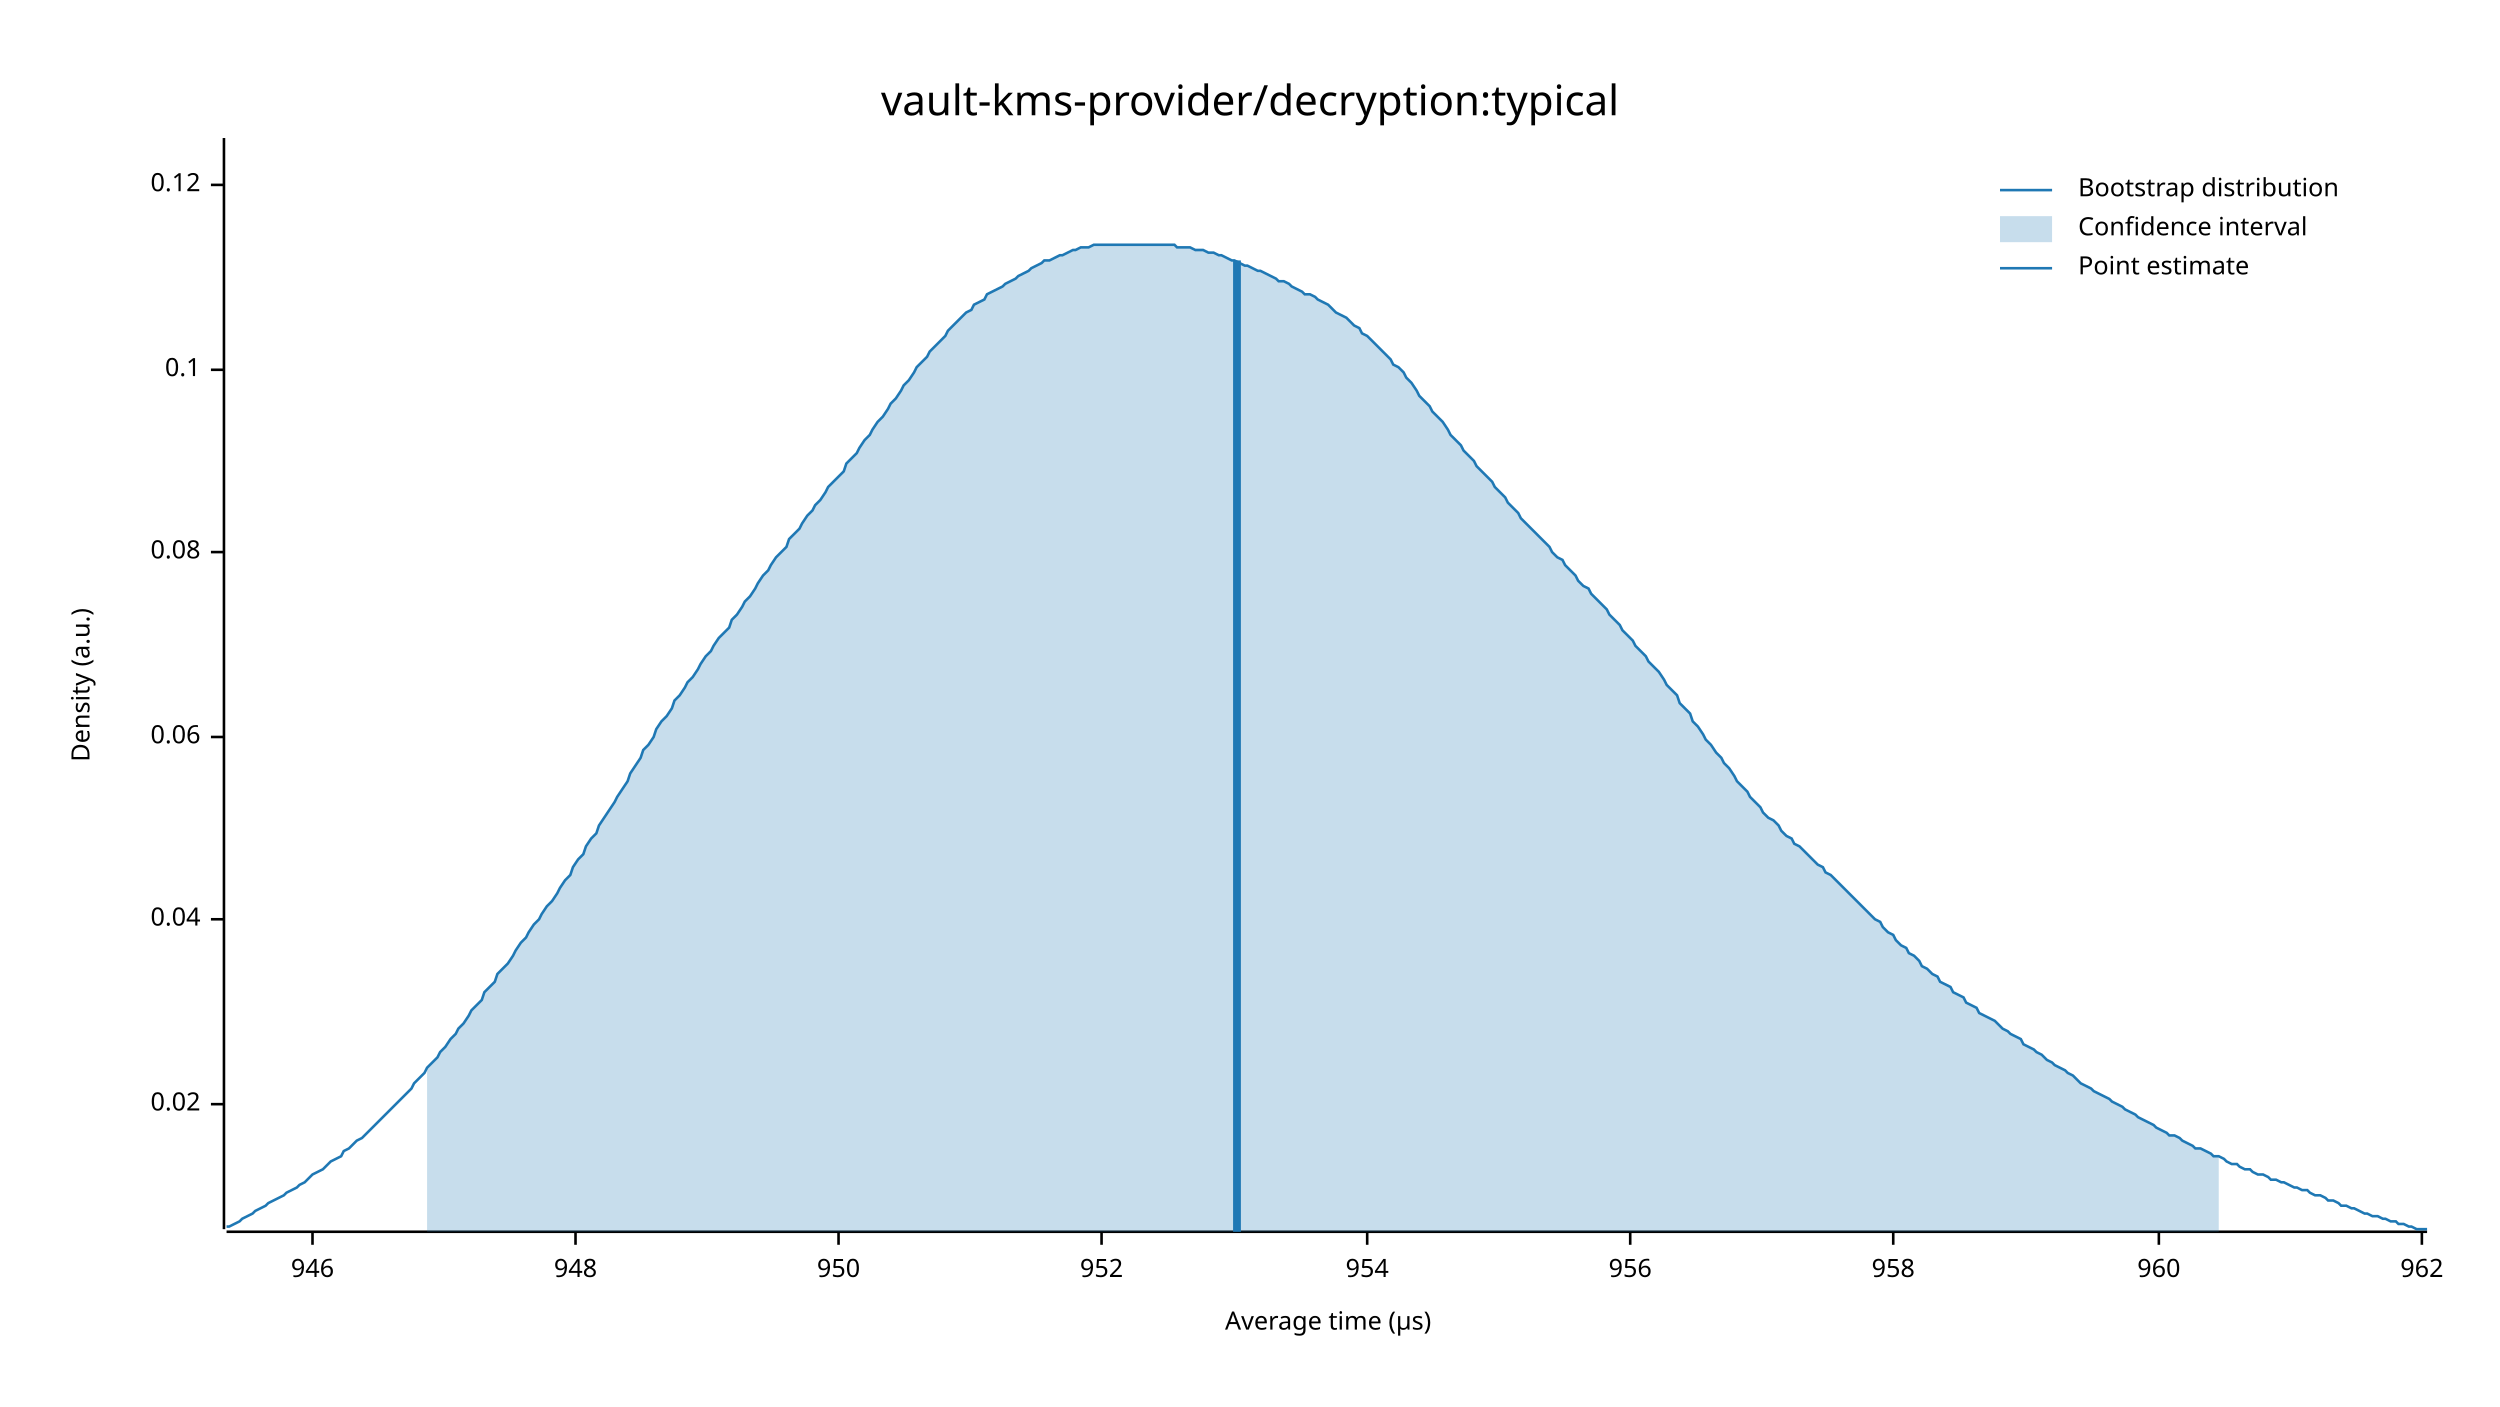
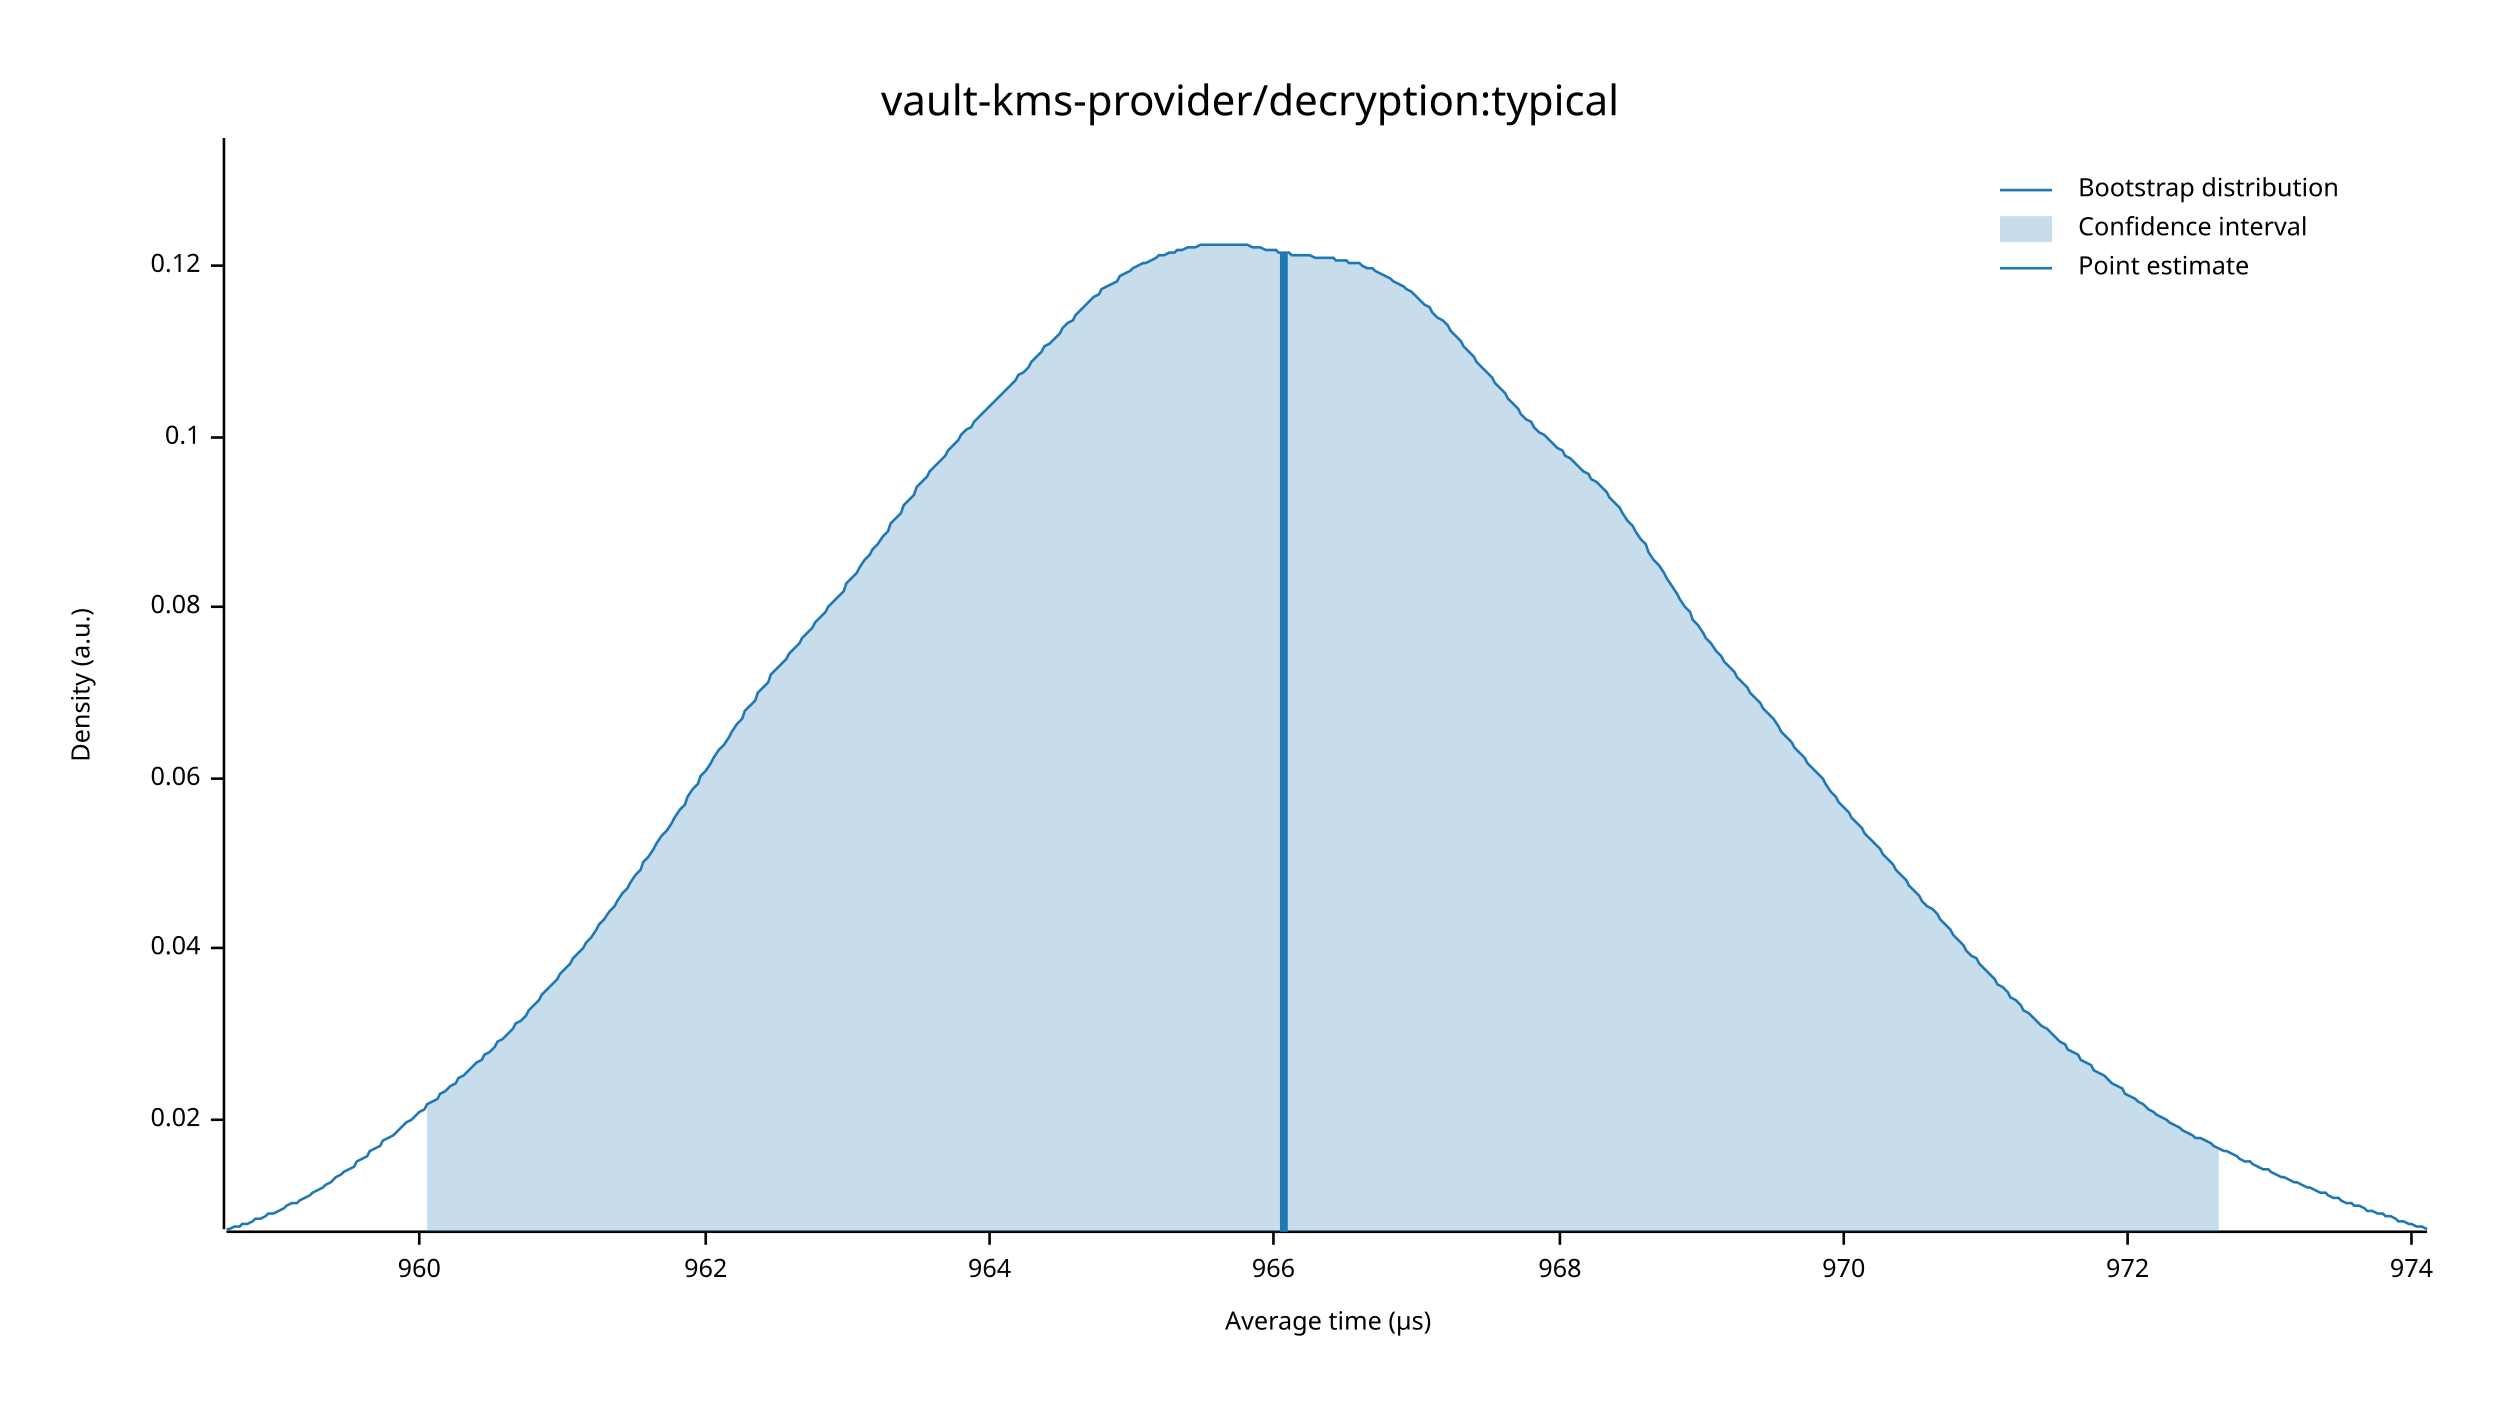
<svg xmlns="http://www.w3.org/2000/svg" width="960" height="540" viewBox="0 0 960 540">
  <text x="480" y="32" dy="0.76em" text-anchor="middle" font-family="sans-serif" font-size="16.129" opacity="1" fill="#000000">
vault-kms-provider/decryption:typical
</text>
  <text x="27" y="263" dy="0.76em" text-anchor="middle" font-family="sans-serif" font-size="9.677" opacity="1" fill="#000000" transform="rotate(270, 27, 263)">
Density (a.u.)
</text>
  <text x="510" y="513" dy="-0.5ex" text-anchor="middle" font-family="sans-serif" font-size="9.677" opacity="1" fill="#000000">
Average time (µs)
</text>
  <polyline fill="none" opacity="1" stroke="#000000" stroke-width="1" points="86,53 86,472 " />
-   <text x="77" y="424" dy="0.5ex" text-anchor="end" font-family="sans-serif" font-size="9.677" opacity="1" fill="#000000">
+   <text x="77" y="430" dy="0.5ex" text-anchor="end" font-family="sans-serif" font-size="9.677" opacity="1" fill="#000000">
0.02
</text>
-   <polyline fill="none" opacity="1" stroke="#000000" stroke-width="1" points="81,424 86,424 " />
-   <text x="77" y="353" dy="0.5ex" text-anchor="end" font-family="sans-serif" font-size="9.677" opacity="1" fill="#000000">
+   <polyline fill="none" opacity="1" stroke="#000000" stroke-width="1" points="81,430 86,430 " />
+   <text x="77" y="364" dy="0.5ex" text-anchor="end" font-family="sans-serif" font-size="9.677" opacity="1" fill="#000000">
0.04
</text>
-   <polyline fill="none" opacity="1" stroke="#000000" stroke-width="1" points="81,353 86,353 " />
-   <text x="77" y="283" dy="0.5ex" text-anchor="end" font-family="sans-serif" font-size="9.677" opacity="1" fill="#000000">
+   <polyline fill="none" opacity="1" stroke="#000000" stroke-width="1" points="81,364 86,364 " />
+   <text x="77" y="299" dy="0.5ex" text-anchor="end" font-family="sans-serif" font-size="9.677" opacity="1" fill="#000000">
0.06
</text>
-   <polyline fill="none" opacity="1" stroke="#000000" stroke-width="1" points="81,283 86,283 " />
-   <text x="77" y="212" dy="0.5ex" text-anchor="end" font-family="sans-serif" font-size="9.677" opacity="1" fill="#000000">
+   <polyline fill="none" opacity="1" stroke="#000000" stroke-width="1" points="81,299 86,299 " />
+   <text x="77" y="233" dy="0.5ex" text-anchor="end" font-family="sans-serif" font-size="9.677" opacity="1" fill="#000000">
0.08
</text>
-   <polyline fill="none" opacity="1" stroke="#000000" stroke-width="1" points="81,212 86,212 " />
-   <text x="77" y="142" dy="0.5ex" text-anchor="end" font-family="sans-serif" font-size="9.677" opacity="1" fill="#000000">
+   <polyline fill="none" opacity="1" stroke="#000000" stroke-width="1" points="81,233 86,233 " />
+   <text x="77" y="168" dy="0.5ex" text-anchor="end" font-family="sans-serif" font-size="9.677" opacity="1" fill="#000000">
0.1
</text>
-   <polyline fill="none" opacity="1" stroke="#000000" stroke-width="1" points="81,142 86,142 " />
-   <text x="77" y="71" dy="0.5ex" text-anchor="end" font-family="sans-serif" font-size="9.677" opacity="1" fill="#000000">
+   <polyline fill="none" opacity="1" stroke="#000000" stroke-width="1" points="81,168 86,168 " />
+   <text x="77" y="102" dy="0.5ex" text-anchor="end" font-family="sans-serif" font-size="9.677" opacity="1" fill="#000000">
0.12
</text>
-   <polyline fill="none" opacity="1" stroke="#000000" stroke-width="1" points="81,71 86,71 " />
+   <polyline fill="none" opacity="1" stroke="#000000" stroke-width="1" points="81,102 86,102 " />
  <polyline fill="none" opacity="1" stroke="#000000" stroke-width="1" points="87,473 932,473 " />
-   <text x="120" y="483" dy="0.76em" text-anchor="middle" font-family="sans-serif" font-size="9.677" opacity="1" fill="#000000">
- 946
- </text>
-   <polyline fill="none" opacity="1" stroke="#000000" stroke-width="1" points="120,473 120,478 " />
-   <text x="221" y="483" dy="0.76em" text-anchor="middle" font-family="sans-serif" font-size="9.677" opacity="1" fill="#000000">
- 948
- </text>
-   <polyline fill="none" opacity="1" stroke="#000000" stroke-width="1" points="221,473 221,478 " />
-   <text x="322" y="483" dy="0.76em" text-anchor="middle" font-family="sans-serif" font-size="9.677" opacity="1" fill="#000000">
- 950
- </text>
-   <polyline fill="none" opacity="1" stroke="#000000" stroke-width="1" points="322,473 322,478 " />
-   <text x="423" y="483" dy="0.76em" text-anchor="middle" font-family="sans-serif" font-size="9.677" opacity="1" fill="#000000">
- 952
- </text>
-   <polyline fill="none" opacity="1" stroke="#000000" stroke-width="1" points="423,473 423,478 " />
-   <text x="525" y="483" dy="0.76em" text-anchor="middle" font-family="sans-serif" font-size="9.677" opacity="1" fill="#000000">
- 954
- </text>
-   <polyline fill="none" opacity="1" stroke="#000000" stroke-width="1" points="525,473 525,478 " />
-   <text x="626" y="483" dy="0.76em" text-anchor="middle" font-family="sans-serif" font-size="9.677" opacity="1" fill="#000000">
- 956
- </text>
-   <polyline fill="none" opacity="1" stroke="#000000" stroke-width="1" points="626,473 626,478 " />
-   <text x="727" y="483" dy="0.76em" text-anchor="middle" font-family="sans-serif" font-size="9.677" opacity="1" fill="#000000">
- 958
- </text>
-   <polyline fill="none" opacity="1" stroke="#000000" stroke-width="1" points="727,473 727,478 " />
-   <text x="829" y="483" dy="0.76em" text-anchor="middle" font-family="sans-serif" font-size="9.677" opacity="1" fill="#000000">
+   <text x="161" y="483" dy="0.76em" text-anchor="middle" font-family="sans-serif" font-size="9.677" opacity="1" fill="#000000">
960
</text>
-   <polyline fill="none" opacity="1" stroke="#000000" stroke-width="1" points="829,473 829,478 " />
-   <text x="930" y="483" dy="0.76em" text-anchor="middle" font-family="sans-serif" font-size="9.677" opacity="1" fill="#000000">
+   <polyline fill="none" opacity="1" stroke="#000000" stroke-width="1" points="161,473 161,478 " />
+   <text x="271" y="483" dy="0.76em" text-anchor="middle" font-family="sans-serif" font-size="9.677" opacity="1" fill="#000000">
962
</text>
-   <polyline fill="none" opacity="1" stroke="#000000" stroke-width="1" points="930,473 930,478 " />
-   <polyline fill="none" opacity="1" stroke="#1F78B4" stroke-width="1" points="87,471 88,471 90,470 92,469 93,468 95,467 97,466 98,465 100,464 102,463 103,462 105,461 107,460 109,459 110,458 112,457 114,456 115,455 117,454 119,452 120,451 122,450 124,449 125,448 127,446 129,445 131,444 132,442 134,441 136,439 137,438 139,437 141,435 142,434 144,432 146,430 147,429 149,427 151,425 153,423 154,422 156,420 158,418 159,416 161,414 163,412 164,410 166,408 168,406 169,404 171,402 173,399 175,397 176,395 178,393 180,390 181,388 183,386 185,384 186,381 188,379 190,377 191,374 193,372 195,370 197,367 198,365 200,362 202,360 203,358 205,355 207,353 208,351 210,348 212,346 214,343 215,341 217,338 219,336 220,333 222,330 224,328 225,325 227,322 229,320 230,317 232,314 234,311 236,308 237,306 239,303 241,300 242,297 244,294 246,291 247,288 249,286 251,283 252,280 254,277 256,275 258,272 259,269 261,267 263,264 264,262 266,260 268,257 269,255 271,252 273,250 274,248 276,245 278,243 280,241 281,238 283,236 285,233 286,231 288,229 290,226 291,224 293,221 295,219 296,217 298,214 300,212 302,210 303,207 305,205 307,203 308,201 310,198 312,196 313,194 315,192 317,189 318,187 320,185 322,183 324,181 325,178 327,176 329,174 330,172 332,169 334,167 335,165 337,162 339,160 341,157 342,155 344,153 346,150 347,148 349,146 351,143 352,141 354,139 356,137 357,135 359,133 361,131 363,129 364,127 366,125 368,123 369,122 371,120 373,119 374,117 376,116 378,115 379,113 381,112 383,111 385,110 386,109 388,108 390,107 391,106 393,105 395,104 396,103 398,102 400,101 401,100 403,100 405,99 407,98 408,98 410,97 412,96 413,96 415,95 417,95 418,95 420,94 422,94 423,94 425,94 427,94 429,94 430,94 432,94 434,94 435,94 437,94 439,94 440,94 442,94 444,94 445,94 447,94 449,94 451,94 452,95 454,95 456,95 457,95 459,96 461,96 462,96 464,97 466,97 468,98 469,98 471,99 473,100 474,100 476,101 478,102 479,102 481,103 483,104 484,104 486,105 488,106 490,107 491,108 493,108 495,109 496,110 498,111 500,112 501,113 503,113 505,114 506,115 508,116 510,117 512,119 513,120 515,121 517,122 518,123 520,125 522,126 523,128 525,129 527,131 528,132 530,134 532,136 534,138 535,140 537,141 539,143 540,145 542,147 544,150 545,152 547,154 549,156 550,158 552,160 554,162 556,165 557,167 559,169 561,171 562,173 564,175 566,177 567,179 569,181 571,183 573,185 574,187 576,189 578,191 579,193 581,195 583,197 584,199 586,201 588,203 589,204 591,206 593,208 595,210 596,212 598,214 600,215 601,217 603,219 605,221 606,223 608,225 610,226 611,228 613,230 615,232 617,234 618,236 620,238 622,240 623,242 625,244 627,246 628,248 630,250 632,252 633,254 635,256 637,258 639,261 640,263 642,265 644,267 645,270 647,272 649,274 650,277 652,279 654,282 655,284 657,286 659,289 661,291 662,293 664,295 666,298 667,300 669,302 671,304 672,306 674,308 676,310 677,312 679,314 681,315 683,317 684,319 686,321 688,322 689,324 691,325 693,327 694,328 696,330 698,332 700,333 701,335 703,336 705,338 706,339 708,341 710,343 711,344 713,346 715,348 716,349 718,351 720,353 722,354 723,356 725,358 727,359 728,361 730,363 732,364 733,366 735,367 737,369 738,371 740,372 742,374 744,375 745,377 747,378 749,379 750,381 752,382 754,383 755,385 757,386 759,387 760,389 762,390 764,391 766,392 767,393 769,395 771,396 772,397 774,398 776,399 777,401 779,402 781,403 782,404 784,405 786,407 788,408 789,409 791,410 793,411 794,412 796,413 798,415 799,416 801,417 803,418 804,419 806,420 808,421 810,422 811,423 813,424 815,425 816,426 818,427 820,428 821,429 823,430 825,431 827,432 828,433 830,434 832,435 833,436 835,436 837,437 838,438 840,439 842,440 843,441 845,441 847,442 849,443 850,444 852,444 854,445 855,446 857,447 859,447 860,448 862,449 864,449 865,450 867,451 869,451 871,452 872,453 874,453 876,454 877,454 879,455 881,456 882,456 884,457 886,457 887,458 889,459 891,459 893,460 894,461 896,461 898,462 899,463 901,463 903,464 904,464 906,465 908,466 909,466 911,467 913,467 915,468 916,468 918,469 920,469 921,470 923,470 925,471 926,471 928,472 930,472 932,472 " />
-   <polygon opacity="0.25" fill="#1F78B4" points="164,410 166,408 168,406 169,404 171,402 173,399 175,397 176,395 178,393 180,390 181,388 183,386 185,384 186,381 188,379 190,377 191,374 193,372 195,370 197,367 198,365 200,362 202,360 203,358 205,355 207,353 208,351 210,348 212,346 214,343 215,341 217,338 219,336 220,333 222,330 224,328 225,325 227,322 229,320 230,317 232,314 234,311 236,308 237,306 239,303 241,300 242,297 244,294 246,291 247,288 249,286 251,283 252,280 254,277 256,275 258,272 259,269 261,267 263,264 264,262 266,260 268,257 269,255 271,252 273,250 274,248 276,245 278,243 280,241 281,238 283,236 285,233 286,231 288,229 290,226 291,224 293,221 295,219 296,217 298,214 300,212 302,210 303,207 305,205 307,203 308,201 310,198 312,196 313,194 315,192 317,189 318,187 320,185 322,183 324,181 325,178 327,176 329,174 330,172 332,169 334,167 335,165 337,162 339,160 341,157 342,155 344,153 346,150 347,148 349,146 351,143 352,141 354,139 356,137 357,135 359,133 361,131 363,129 364,127 366,125 368,123 369,122 371,120 373,119 374,117 376,116 378,115 379,113 381,112 383,111 385,110 386,109 388,108 390,107 391,106 393,105 395,104 396,103 398,102 400,101 401,100 403,100 405,99 407,98 408,98 410,97 412,96 413,96 415,95 417,95 418,95 420,94 422,94 423,94 425,94 427,94 429,94 430,94 432,94 434,94 435,94 437,94 439,94 440,94 442,94 444,94 445,94 447,94 449,94 451,94 452,95 454,95 456,95 457,95 459,96 461,96 462,96 464,97 466,97 468,98 469,98 471,99 473,100 474,100 476,101 478,102 479,102 481,103 483,104 484,104 486,105 488,106 490,107 491,108 493,108 495,109 496,110 498,111 500,112 501,113 503,113 505,114 506,115 508,116 510,117 512,119 513,120 515,121 517,122 518,123 520,125 522,126 523,128 525,129 527,131 528,132 530,134 532,136 534,138 535,140 537,141 539,143 540,145 542,147 544,150 545,152 547,154 549,156 550,158 552,160 554,162 556,165 557,167 559,169 561,171 562,173 564,175 566,177 567,179 569,181 571,183 573,185 574,187 576,189 578,191 579,193 581,195 583,197 584,199 586,201 588,203 589,204 591,206 593,208 595,210 596,212 598,214 600,215 601,217 603,219 605,221 606,223 608,225 610,226 611,228 613,230 615,232 617,234 618,236 620,238 622,240 623,242 625,244 627,246 628,248 630,250 632,252 633,254 635,256 637,258 639,261 640,263 642,265 644,267 645,270 647,272 649,274 650,277 652,279 654,282 655,284 657,286 659,289 661,291 662,293 664,295 666,298 667,300 669,302 671,304 672,306 674,308 676,310 677,312 679,314 681,315 683,317 684,319 686,321 688,322 689,324 691,325 693,327 694,328 696,330 698,332 700,333 701,335 703,336 705,338 706,339 708,341 710,343 711,344 713,346 715,348 716,349 718,351 720,353 722,354 723,356 725,358 727,359 728,361 730,363 732,364 733,366 735,367 737,369 738,371 740,372 742,374 744,375 745,377 747,378 749,379 750,381 752,382 754,383 755,385 757,386 759,387 760,389 762,390 764,391 766,392 767,393 769,395 771,396 772,397 774,398 776,399 777,401 779,402 781,403 782,404 784,405 786,407 788,408 789,409 791,410 793,411 794,412 796,413 798,415 799,416 801,417 803,418 804,419 806,420 808,421 810,422 811,423 813,424 815,425 816,426 818,427 820,428 821,429 823,430 825,431 827,432 828,433 830,434 832,435 833,436 835,436 837,437 838,438 840,439 842,440 843,441 845,441 847,442 849,443 850,444 852,444 852,473 164,473 " />
-   <polyline fill="none" opacity="1" stroke="#1F78B4" stroke-width="3" points="475,473 475,100 " />
+   <polyline fill="none" opacity="1" stroke="#000000" stroke-width="1" points="271,473 271,478 " />
+   <text x="380" y="483" dy="0.76em" text-anchor="middle" font-family="sans-serif" font-size="9.677" opacity="1" fill="#000000">
+ 964
+ </text>
+   <polyline fill="none" opacity="1" stroke="#000000" stroke-width="1" points="380,473 380,478 " />
+   <text x="489" y="483" dy="0.76em" text-anchor="middle" font-family="sans-serif" font-size="9.677" opacity="1" fill="#000000">
+ 966
+ </text>
+   <polyline fill="none" opacity="1" stroke="#000000" stroke-width="1" points="489,473 489,478 " />
+   <text x="599" y="483" dy="0.76em" text-anchor="middle" font-family="sans-serif" font-size="9.677" opacity="1" fill="#000000">
+ 968
+ </text>
+   <polyline fill="none" opacity="1" stroke="#000000" stroke-width="1" points="599,473 599,478 " />
+   <text x="708" y="483" dy="0.76em" text-anchor="middle" font-family="sans-serif" font-size="9.677" opacity="1" fill="#000000">
+ 970
+ </text>
+   <polyline fill="none" opacity="1" stroke="#000000" stroke-width="1" points="708,473 708,478 " />
+   <text x="817" y="483" dy="0.76em" text-anchor="middle" font-family="sans-serif" font-size="9.677" opacity="1" fill="#000000">
+ 972
+ </text>
+   <polyline fill="none" opacity="1" stroke="#000000" stroke-width="1" points="817,473 817,478 " />
+   <text x="926" y="483" dy="0.76em" text-anchor="middle" font-family="sans-serif" font-size="9.677" opacity="1" fill="#000000">
+ 974
+ </text>
+   <polyline fill="none" opacity="1" stroke="#000000" stroke-width="1" points="926,473 926,478 " />
+   <polyline fill="none" opacity="1" stroke="#1F78B4" stroke-width="1" points="87,472 88,472 90,471 92,471 93,470 95,470 97,469 98,468 100,468 102,467 103,466 105,466 107,465 109,464 110,463 112,462 114,462 115,461 117,460 119,459 120,458 122,457 124,456 125,455 127,454 129,452 131,451 132,450 134,449 136,448 137,446 139,445 141,444 142,442 144,441 146,440 147,438 149,437 151,436 153,434 154,433 156,431 158,430 159,429 161,427 163,426 164,424 166,423 168,422 169,420 171,419 173,417 175,416 176,414 178,413 180,411 181,410 183,408 185,407 186,405 188,404 190,402 191,400 193,399 195,397 197,395 198,393 200,392 202,390 203,388 205,386 207,384 208,382 210,380 212,378 214,376 215,374 217,372 219,370 220,368 222,366 224,364 225,362 227,360 229,357 230,355 232,353 234,350 236,348 237,346 239,343 241,341 242,339 244,336 246,334 247,331 249,329 251,326 252,324 254,321 256,319 258,316 259,314 261,311 263,309 264,306 266,303 268,301 269,298 271,296 273,293 274,291 276,288 278,286 280,283 281,281 283,278 285,276 286,273 288,271 290,269 291,266 293,264 295,262 296,259 298,257 300,255 302,253 303,251 305,249 307,247 308,245 310,243 312,241 313,239 315,237 317,235 318,233 320,231 322,229 324,227 325,224 327,222 329,220 330,218 332,215 334,213 335,211 337,209 339,206 341,204 342,201 344,199 346,197 347,194 349,192 351,190 352,187 354,185 356,183 357,181 359,179 361,177 363,175 364,173 366,171 368,169 369,167 371,165 373,164 374,162 376,160 378,158 379,157 381,155 383,153 385,151 386,150 388,148 390,146 391,144 393,143 395,141 396,139 398,137 400,135 401,133 403,132 405,130 407,128 408,126 410,124 412,123 413,121 415,119 417,117 418,116 420,114 422,113 423,111 425,110 427,109 429,108 430,106 432,105 434,104 435,103 437,102 439,101 440,101 442,100 444,99 445,98 447,98 449,97 451,97 452,96 454,96 456,95 457,95 459,95 461,94 462,94 464,94 466,94 468,94 469,94 471,94 473,94 474,94 476,94 478,94 479,94 481,95 483,95 484,95 486,96 488,96 490,96 491,97 493,97 495,97 496,98 498,98 500,98 501,98 503,98 505,99 506,99 508,99 510,99 512,99 513,100 515,100 517,100 518,101 520,101 522,101 523,102 525,103 527,103 528,104 530,105 532,106 534,107 535,108 537,109 539,110 540,111 542,112 544,114 545,115 547,117 549,118 550,120 552,122 554,123 556,125 557,127 559,129 561,131 562,133 564,135 566,137 567,139 569,141 571,143 573,145 574,147 576,149 578,151 579,153 581,155 583,157 584,159 586,161 588,162 589,164 591,166 593,167 595,169 596,170 598,172 600,173 601,175 603,176 605,178 606,179 608,181 610,182 611,184 613,185 615,187 617,189 618,191 620,193 622,195 623,197 625,200 627,202 628,204 630,207 632,209 633,212 635,215 637,217 639,220 640,222 642,225 644,228 645,230 647,233 649,235 650,238 652,240 654,243 655,245 657,247 659,250 661,252 662,254 664,256 666,258 667,260 669,262 671,264 672,266 674,268 676,270 677,272 679,274 681,276 683,279 684,281 686,283 688,285 689,287 691,289 693,291 694,293 696,295 698,297 700,299 701,301 703,304 705,306 706,308 708,310 710,312 711,314 713,316 715,318 716,320 718,322 720,324 722,326 723,328 725,330 727,332 728,334 730,336 732,338 733,340 735,342 737,344 738,346 740,348 742,349 744,351 745,353 747,355 749,357 750,359 752,361 754,363 755,365 757,367 759,368 760,370 762,372 764,374 766,376 767,378 769,379 771,381 772,383 774,384 776,386 777,388 779,389 781,391 782,392 784,394 786,395 788,397 789,398 791,400 793,401 794,403 796,404 798,405 799,407 801,408 803,409 804,411 806,412 808,413 810,415 811,416 813,417 815,418 816,420 818,421 820,422 821,423 823,424 825,426 827,427 828,428 830,429 832,430 833,431 835,432 837,433 838,434 840,435 842,436 843,437 845,437 847,438 849,439 850,440 852,441 854,442 855,442 857,443 859,444 860,445 862,446 864,446 865,447 867,448 869,449 871,449 872,450 874,451 876,452 877,452 879,453 881,454 882,454 884,455 886,456 887,456 889,457 891,458 893,458 894,459 896,460 898,460 899,461 901,462 903,462 904,463 906,463 908,464 909,465 911,465 913,466 915,466 916,467 918,467 920,468 921,469 923,469 925,470 926,470 928,471 930,471 932,472 " />
+   <polygon opacity="0.25" fill="#1F78B4" points="164,424 166,423 168,422 169,420 171,419 173,417 175,416 176,414 178,413 180,411 181,410 183,408 185,407 186,405 188,404 190,402 191,400 193,399 195,397 197,395 198,393 200,392 202,390 203,388 205,386 207,384 208,382 210,380 212,378 214,376 215,374 217,372 219,370 220,368 222,366 224,364 225,362 227,360 229,357 230,355 232,353 234,350 236,348 237,346 239,343 241,341 242,339 244,336 246,334 247,331 249,329 251,326 252,324 254,321 256,319 258,316 259,314 261,311 263,309 264,306 266,303 268,301 269,298 271,296 273,293 274,291 276,288 278,286 280,283 281,281 283,278 285,276 286,273 288,271 290,269 291,266 293,264 295,262 296,259 298,257 300,255 302,253 303,251 305,249 307,247 308,245 310,243 312,241 313,239 315,237 317,235 318,233 320,231 322,229 324,227 325,224 327,222 329,220 330,218 332,215 334,213 335,211 337,209 339,206 341,204 342,201 344,199 346,197 347,194 349,192 351,190 352,187 354,185 356,183 357,181 359,179 361,177 363,175 364,173 366,171 368,169 369,167 371,165 373,164 374,162 376,160 378,158 379,157 381,155 383,153 385,151 386,150 388,148 390,146 391,144 393,143 395,141 396,139 398,137 400,135 401,133 403,132 405,130 407,128 408,126 410,124 412,123 413,121 415,119 417,117 418,116 420,114 422,113 423,111 425,110 427,109 429,108 430,106 432,105 434,104 435,103 437,102 439,101 440,101 442,100 444,99 445,98 447,98 449,97 451,97 452,96 454,96 456,95 457,95 459,95 461,94 462,94 464,94 466,94 468,94 469,94 471,94 473,94 474,94 476,94 478,94 479,94 481,95 483,95 484,95 486,96 488,96 490,96 491,97 493,97 495,97 496,98 498,98 500,98 501,98 503,98 505,99 506,99 508,99 510,99 512,99 513,100 515,100 517,100 518,101 520,101 522,101 523,102 525,103 527,103 528,104 530,105 532,106 534,107 535,108 537,109 539,110 540,111 542,112 544,114 545,115 547,117 549,118 550,120 552,122 554,123 556,125 557,127 559,129 561,131 562,133 564,135 566,137 567,139 569,141 571,143 573,145 574,147 576,149 578,151 579,153 581,155 583,157 584,159 586,161 588,162 589,164 591,166 593,167 595,169 596,170 598,172 600,173 601,175 603,176 605,178 606,179 608,181 610,182 611,184 613,185 615,187 617,189 618,191 620,193 622,195 623,197 625,200 627,202 628,204 630,207 632,209 633,212 635,215 637,217 639,220 640,222 642,225 644,228 645,230 647,233 649,235 650,238 652,240 654,243 655,245 657,247 659,250 661,252 662,254 664,256 666,258 667,260 669,262 671,264 672,266 674,268 676,270 677,272 679,274 681,276 683,279 684,281 686,283 688,285 689,287 691,289 693,291 694,293 696,295 698,297 700,299 701,301 703,304 705,306 706,308 708,310 710,312 711,314 713,316 715,318 716,320 718,322 720,324 722,326 723,328 725,330 727,332 728,334 730,336 732,338 733,340 735,342 737,344 738,346 740,348 742,349 744,351 745,353 747,355 749,357 750,359 752,361 754,363 755,365 757,367 759,368 760,370 762,372 764,374 766,376 767,378 769,379 771,381 772,383 774,384 776,386 777,388 779,389 781,391 782,392 784,394 786,395 788,397 789,398 791,400 793,401 794,403 796,404 798,405 799,407 801,408 803,409 804,411 806,412 808,413 810,415 811,416 813,417 815,418 816,420 818,421 820,422 821,423 823,424 825,426 827,427 828,428 830,429 832,430 833,431 835,432 837,433 838,434 840,435 842,436 843,437 845,437 847,438 849,439 850,440 852,441 852,473 164,473 " />
+   <polyline fill="none" opacity="1" stroke="#1F78B4" stroke-width="3" points="493,473 493,97 " />
  <text x="798" y="68" dy="0.76em" text-anchor="start" font-family="sans-serif" font-size="9.677" opacity="1" fill="#000000">
Bootstrap distribution
</text>
  <text x="798" y="83" dy="0.76em" text-anchor="start" font-family="sans-serif" font-size="9.677" opacity="1" fill="#000000">
Confidence interval
</text>
  <text x="798" y="98" dy="0.76em" text-anchor="start" font-family="sans-serif" font-size="9.677" opacity="1" fill="#000000">
Point estimate
</text>
  <polyline fill="none" opacity="1" stroke="#1F78B4" stroke-width="1" points="768,73 788,73 " />
  <rect x="768" y="83" width="20" height="10" opacity="0.25" fill="#1F78B4" stroke="none" />
  <polyline fill="none" opacity="1" stroke="#1F78B4" stroke-width="1" points="768,103 788,103 " />
</svg>
